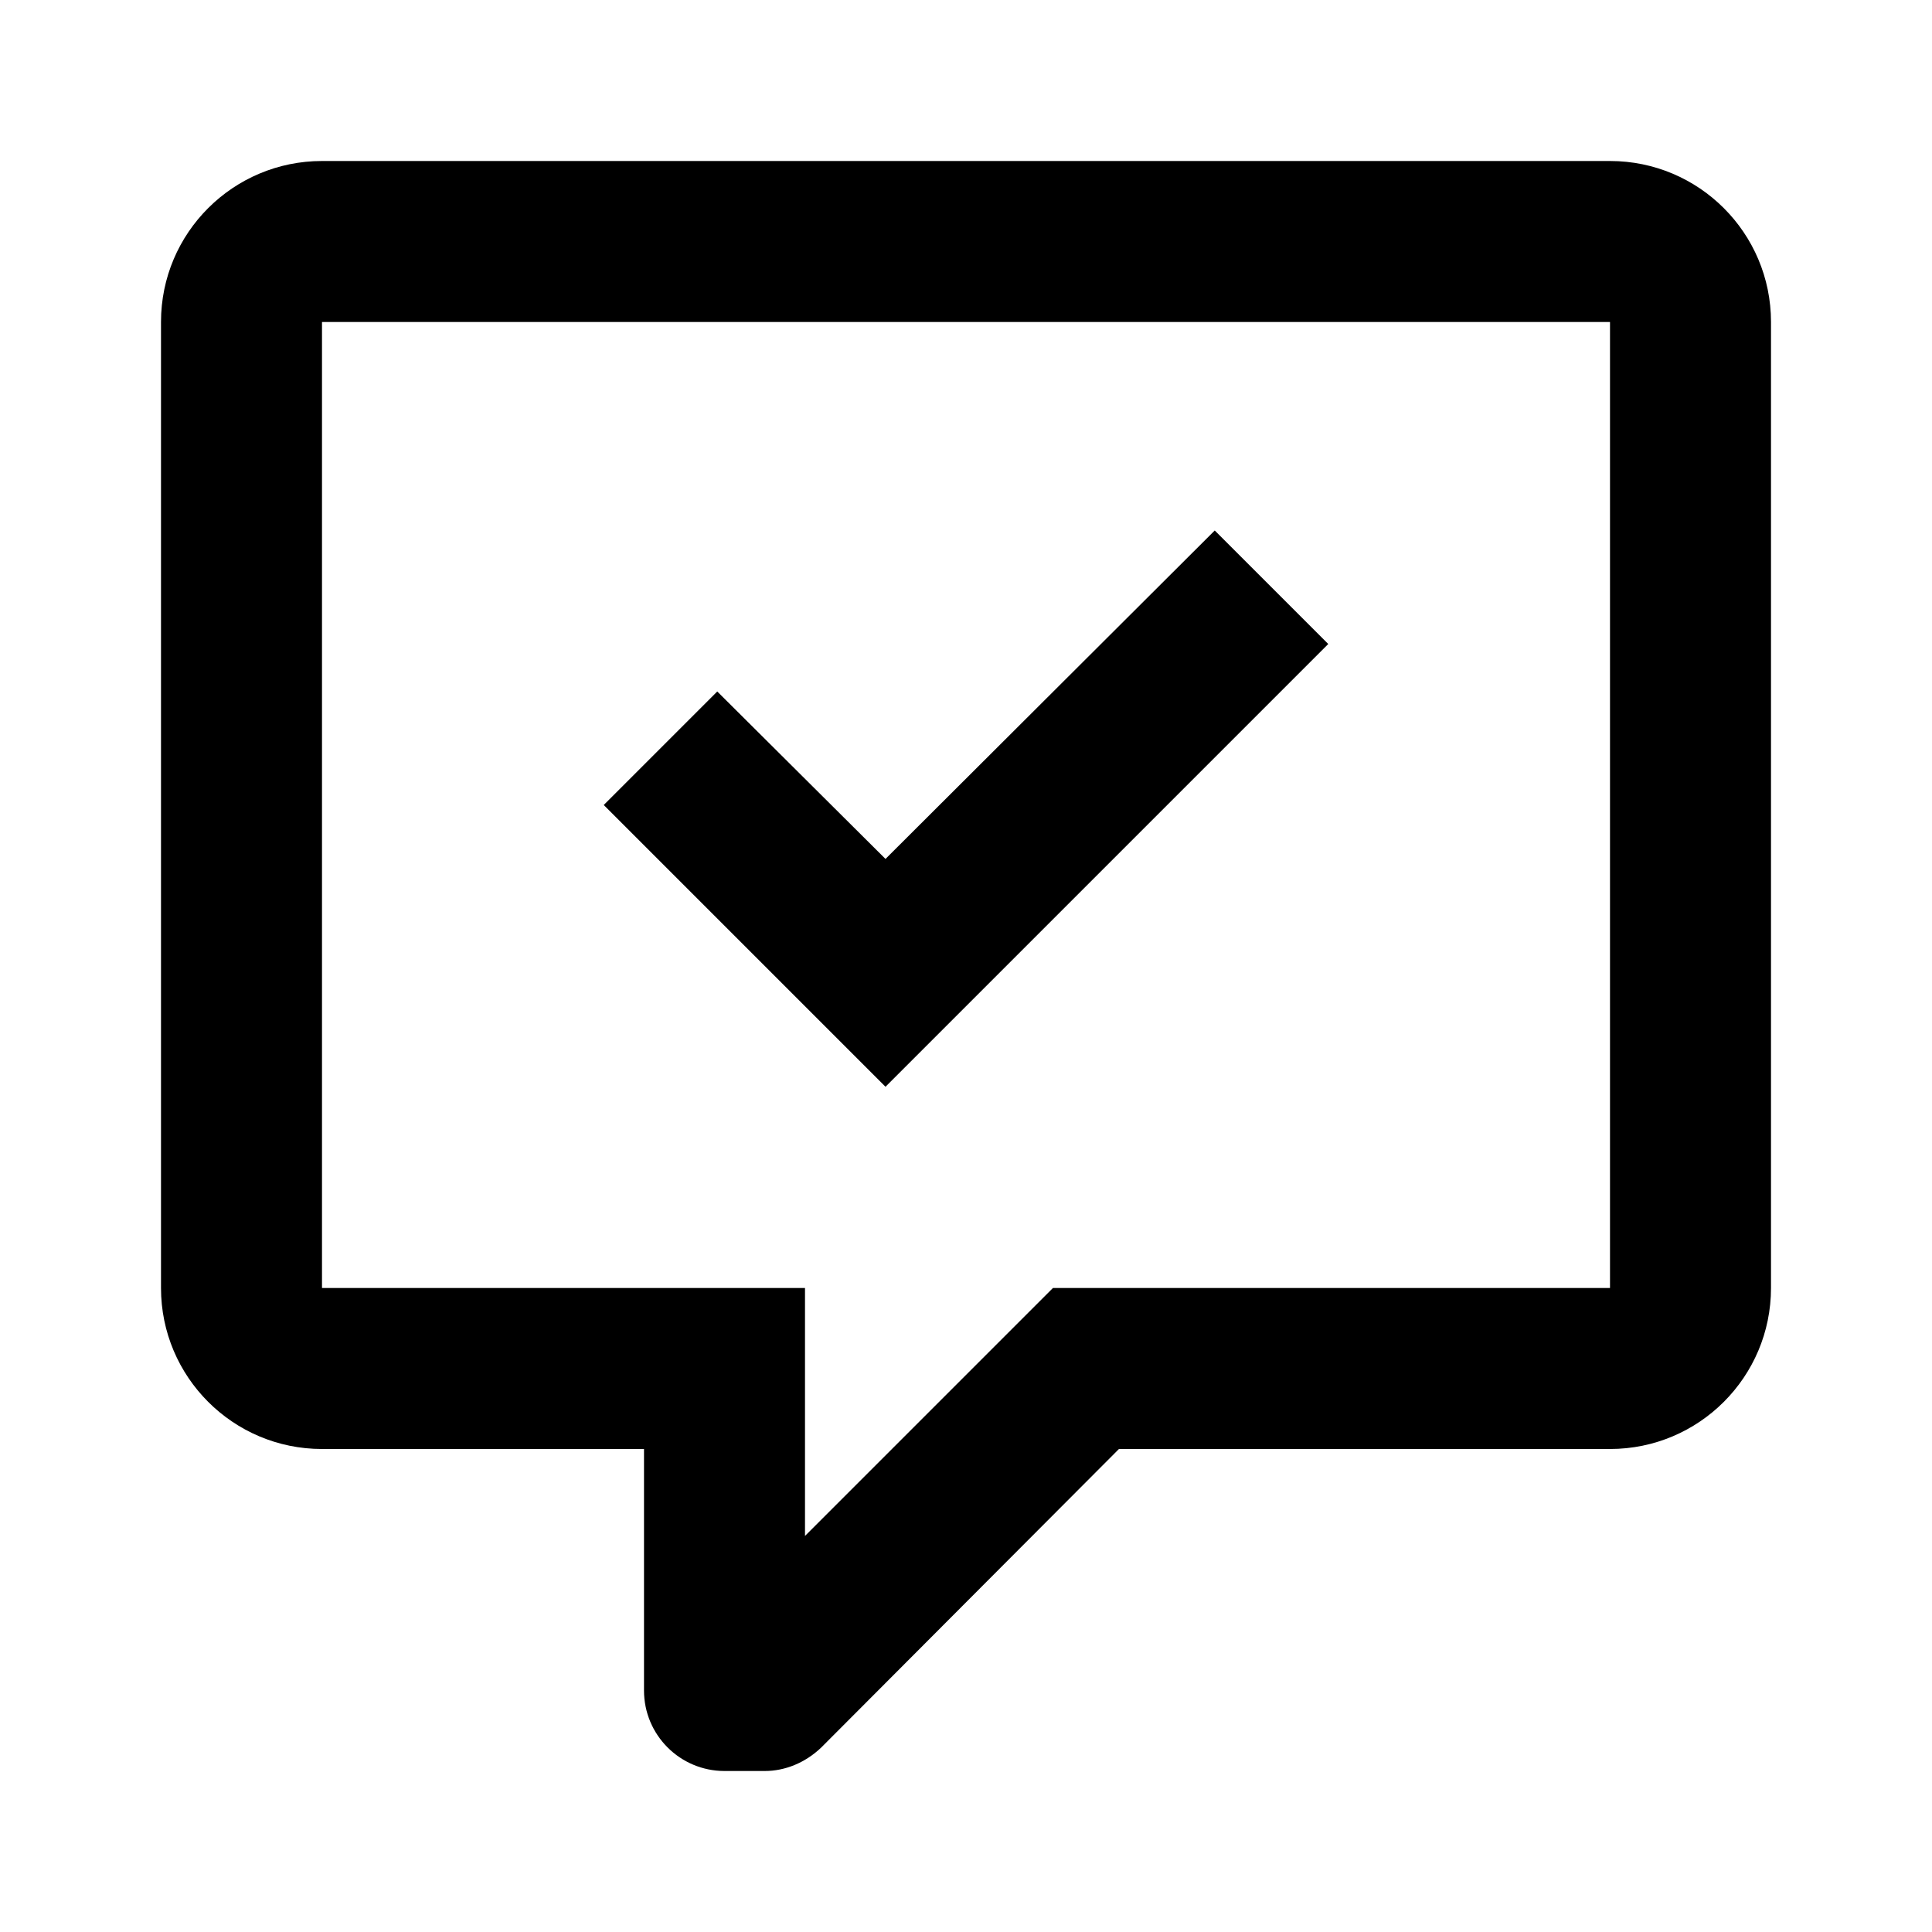
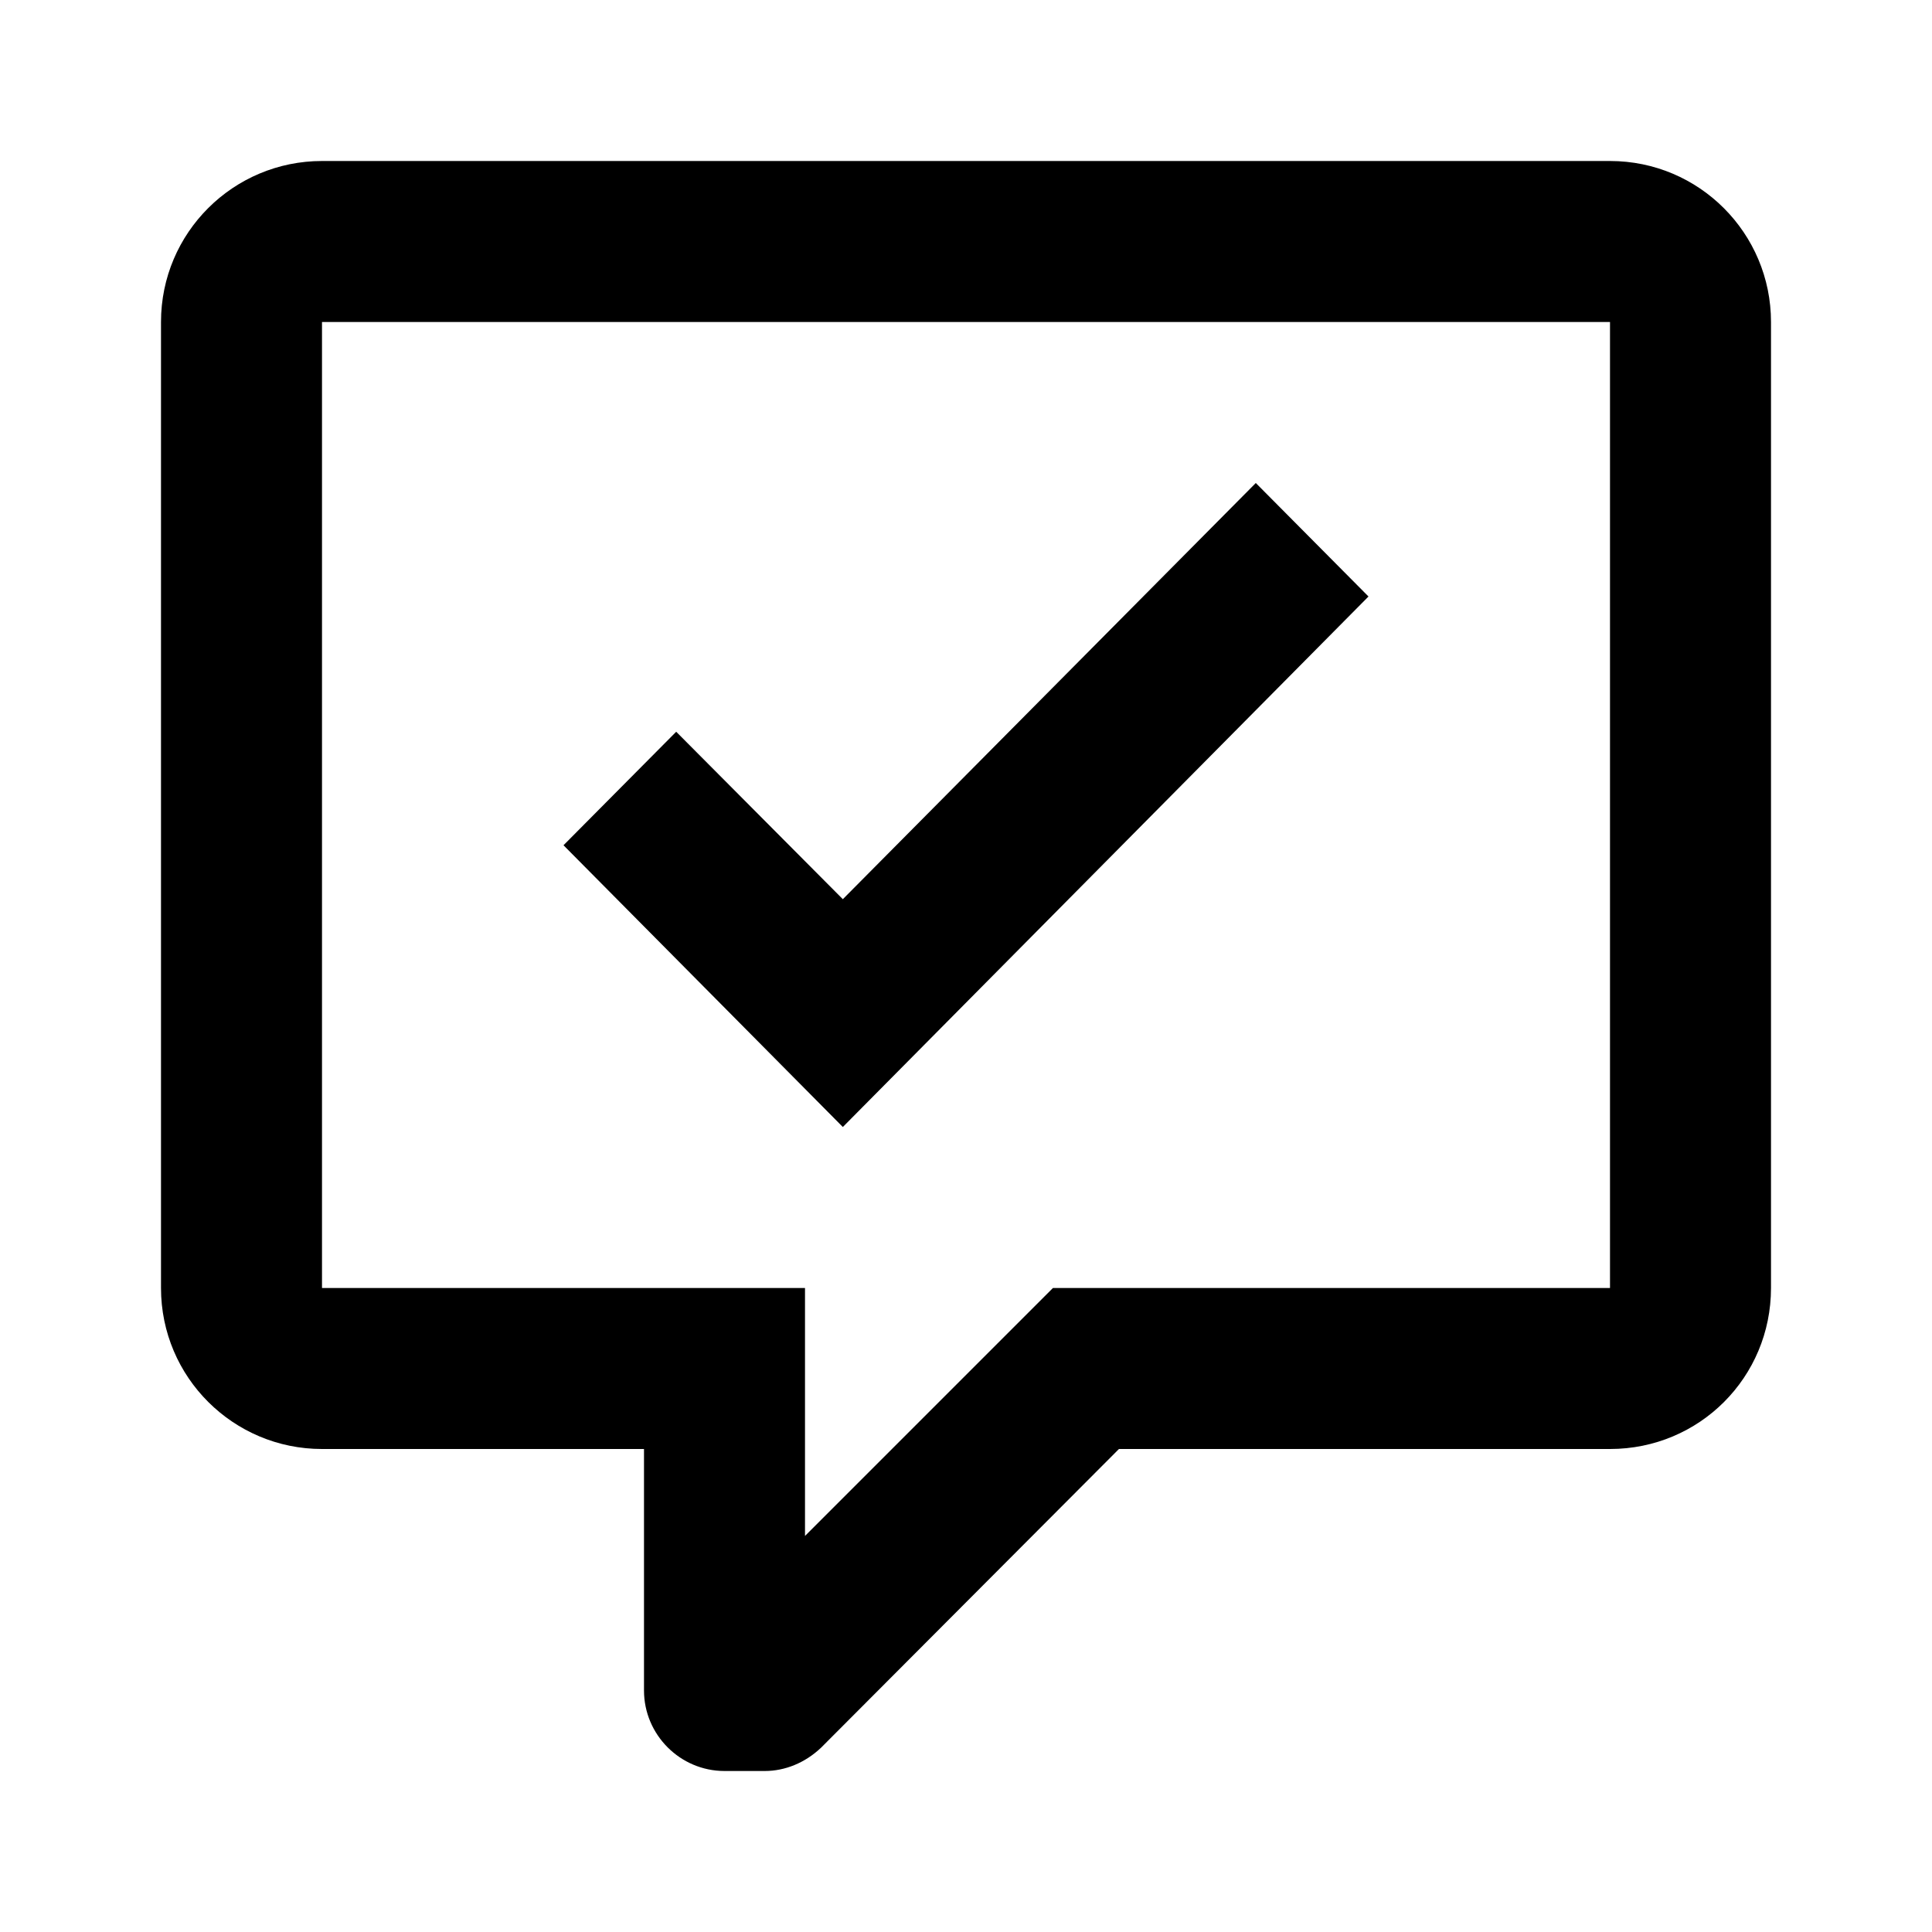
<svg xmlns="http://www.w3.org/2000/svg" id="mdi-comment-check-outline" viewBox="0 0 24 24">
-   <path d="M9,22A1,1 0 0,1 8,21V18H4A2,2 0 0,1 2,16V4C2,2.89 2.9,2 4,2H20A2,2 0 0,1 22,4V16A2,2 0 0,1 20,18H13.9L10.2,21.71C10,21.9 9.75,22 9.5,22V22H9M10,16V19.08L13.08,16H20V4H4V16H10M16.5,8L11,13.5L7.5,10L8.91,8.59L11,10.67L15.09,6.59L16.5,8Z" />
+   <path d="M9 22C8.45 22 8 21.55 8 21V18H4C2.9 18 2 17.11 2 16V4C2 2.89 2.9 2 4 2H20C21.11 2 22 2.9 22 4V16C22 17.11 21.11 18 20 18H13.9L10.2 21.71C10 21.9 9.75 22 9.5 22H9M10 16V19.08L13.08 16H20V4H4V16H10M15.6 6L17 7.41L10.47 14L7 10.5L8.4 9.09L10.47 11.17L15.6 6" />
</svg>
